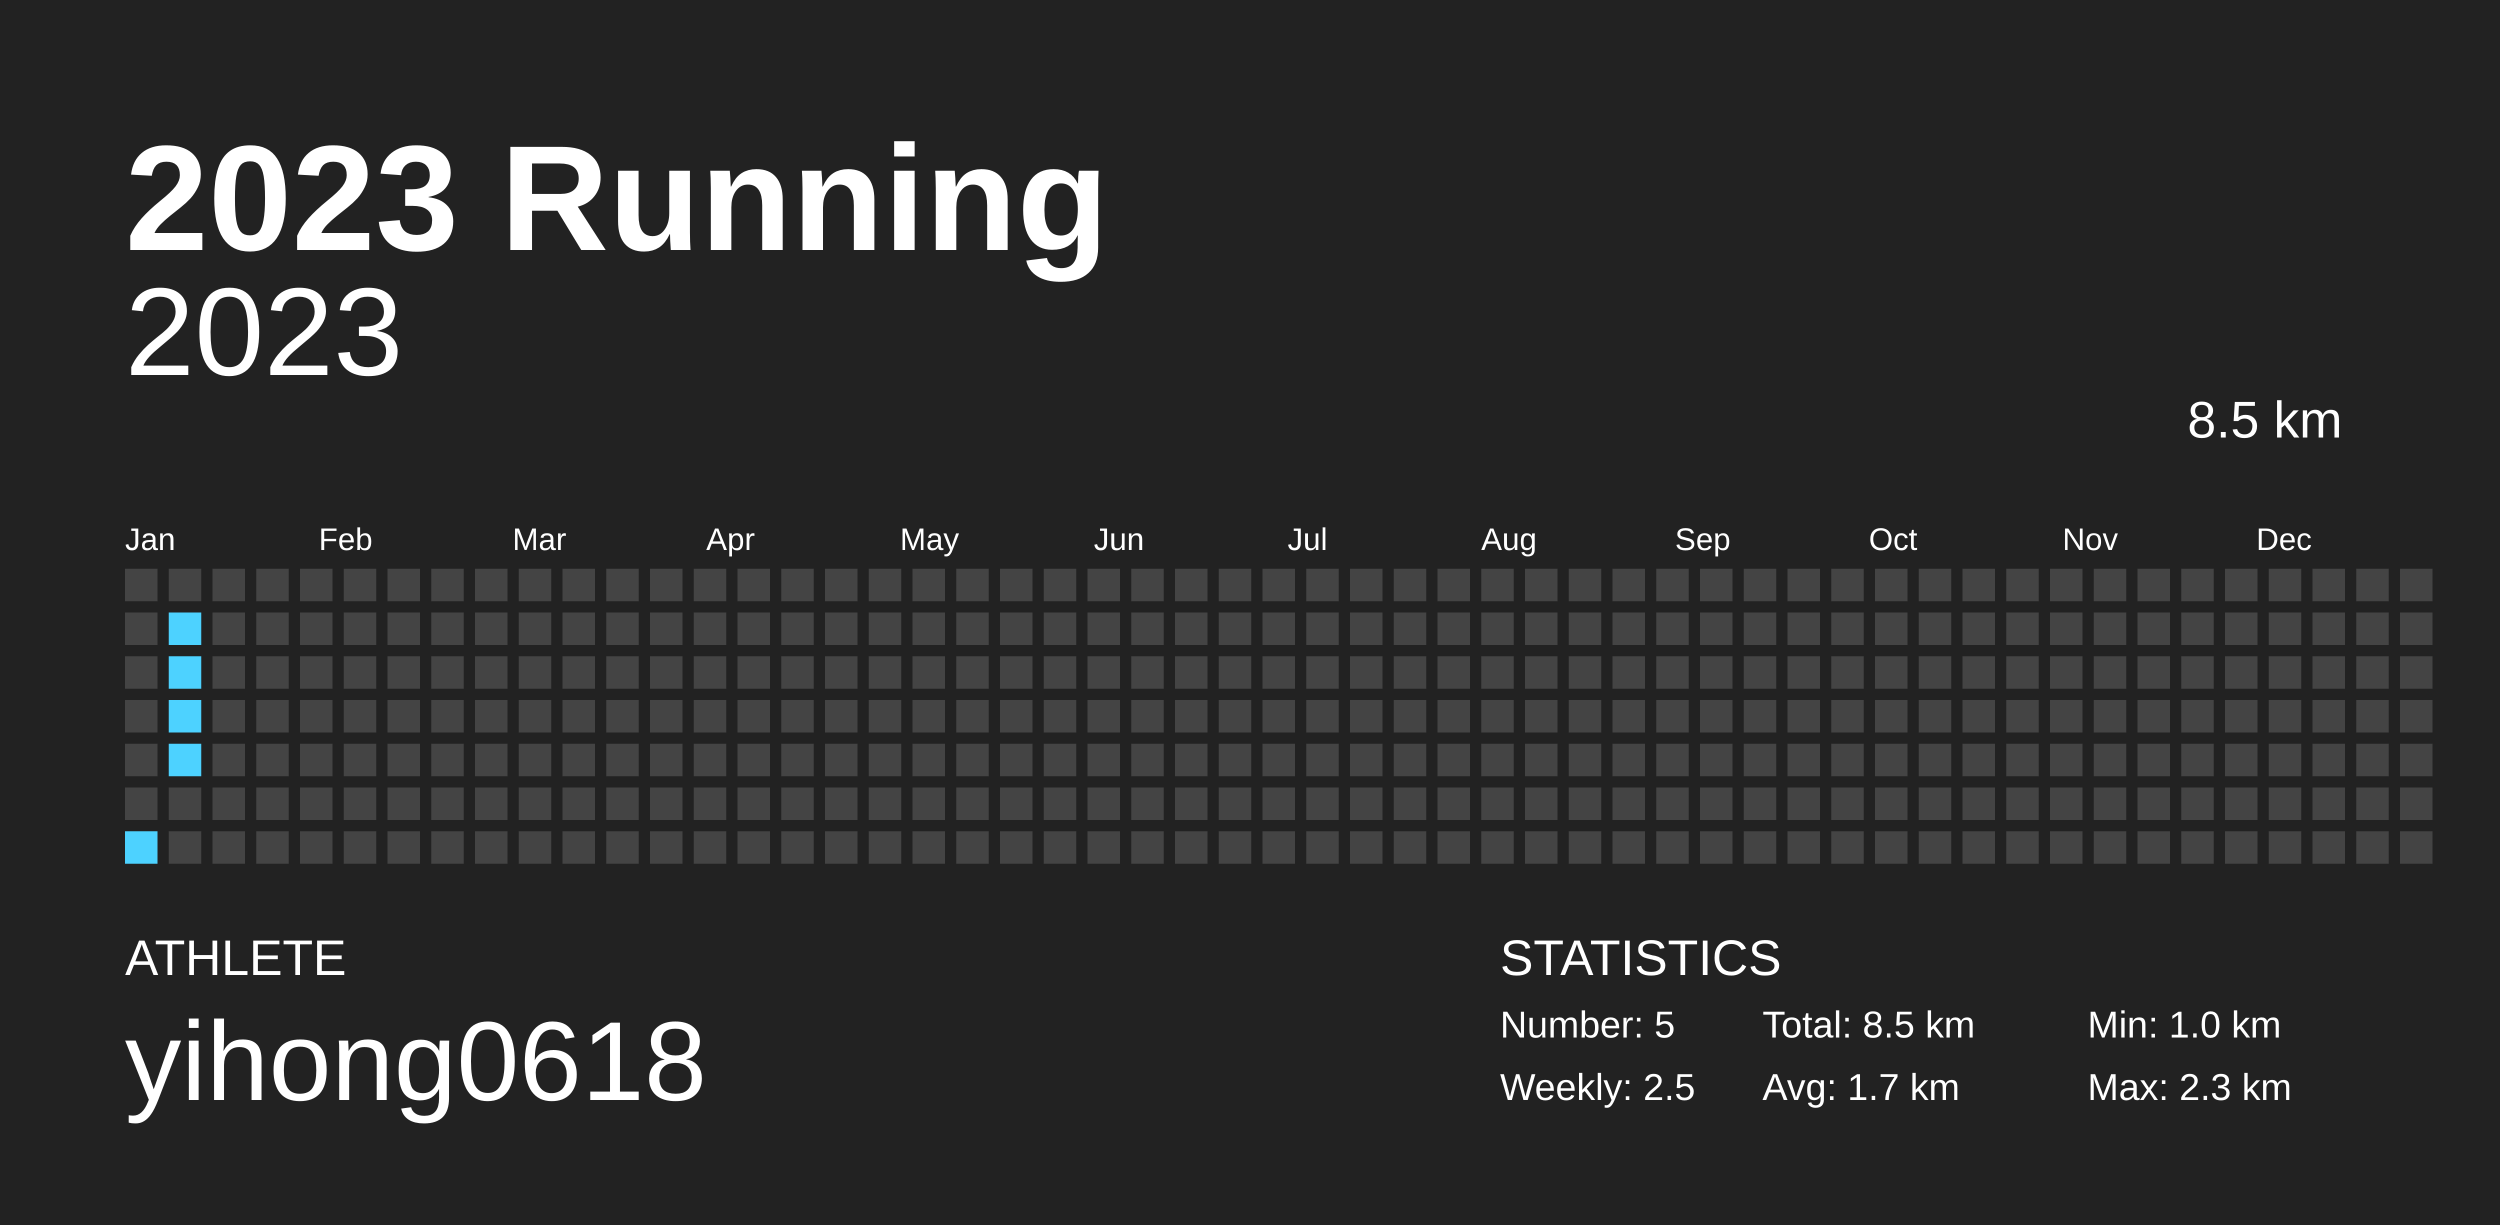
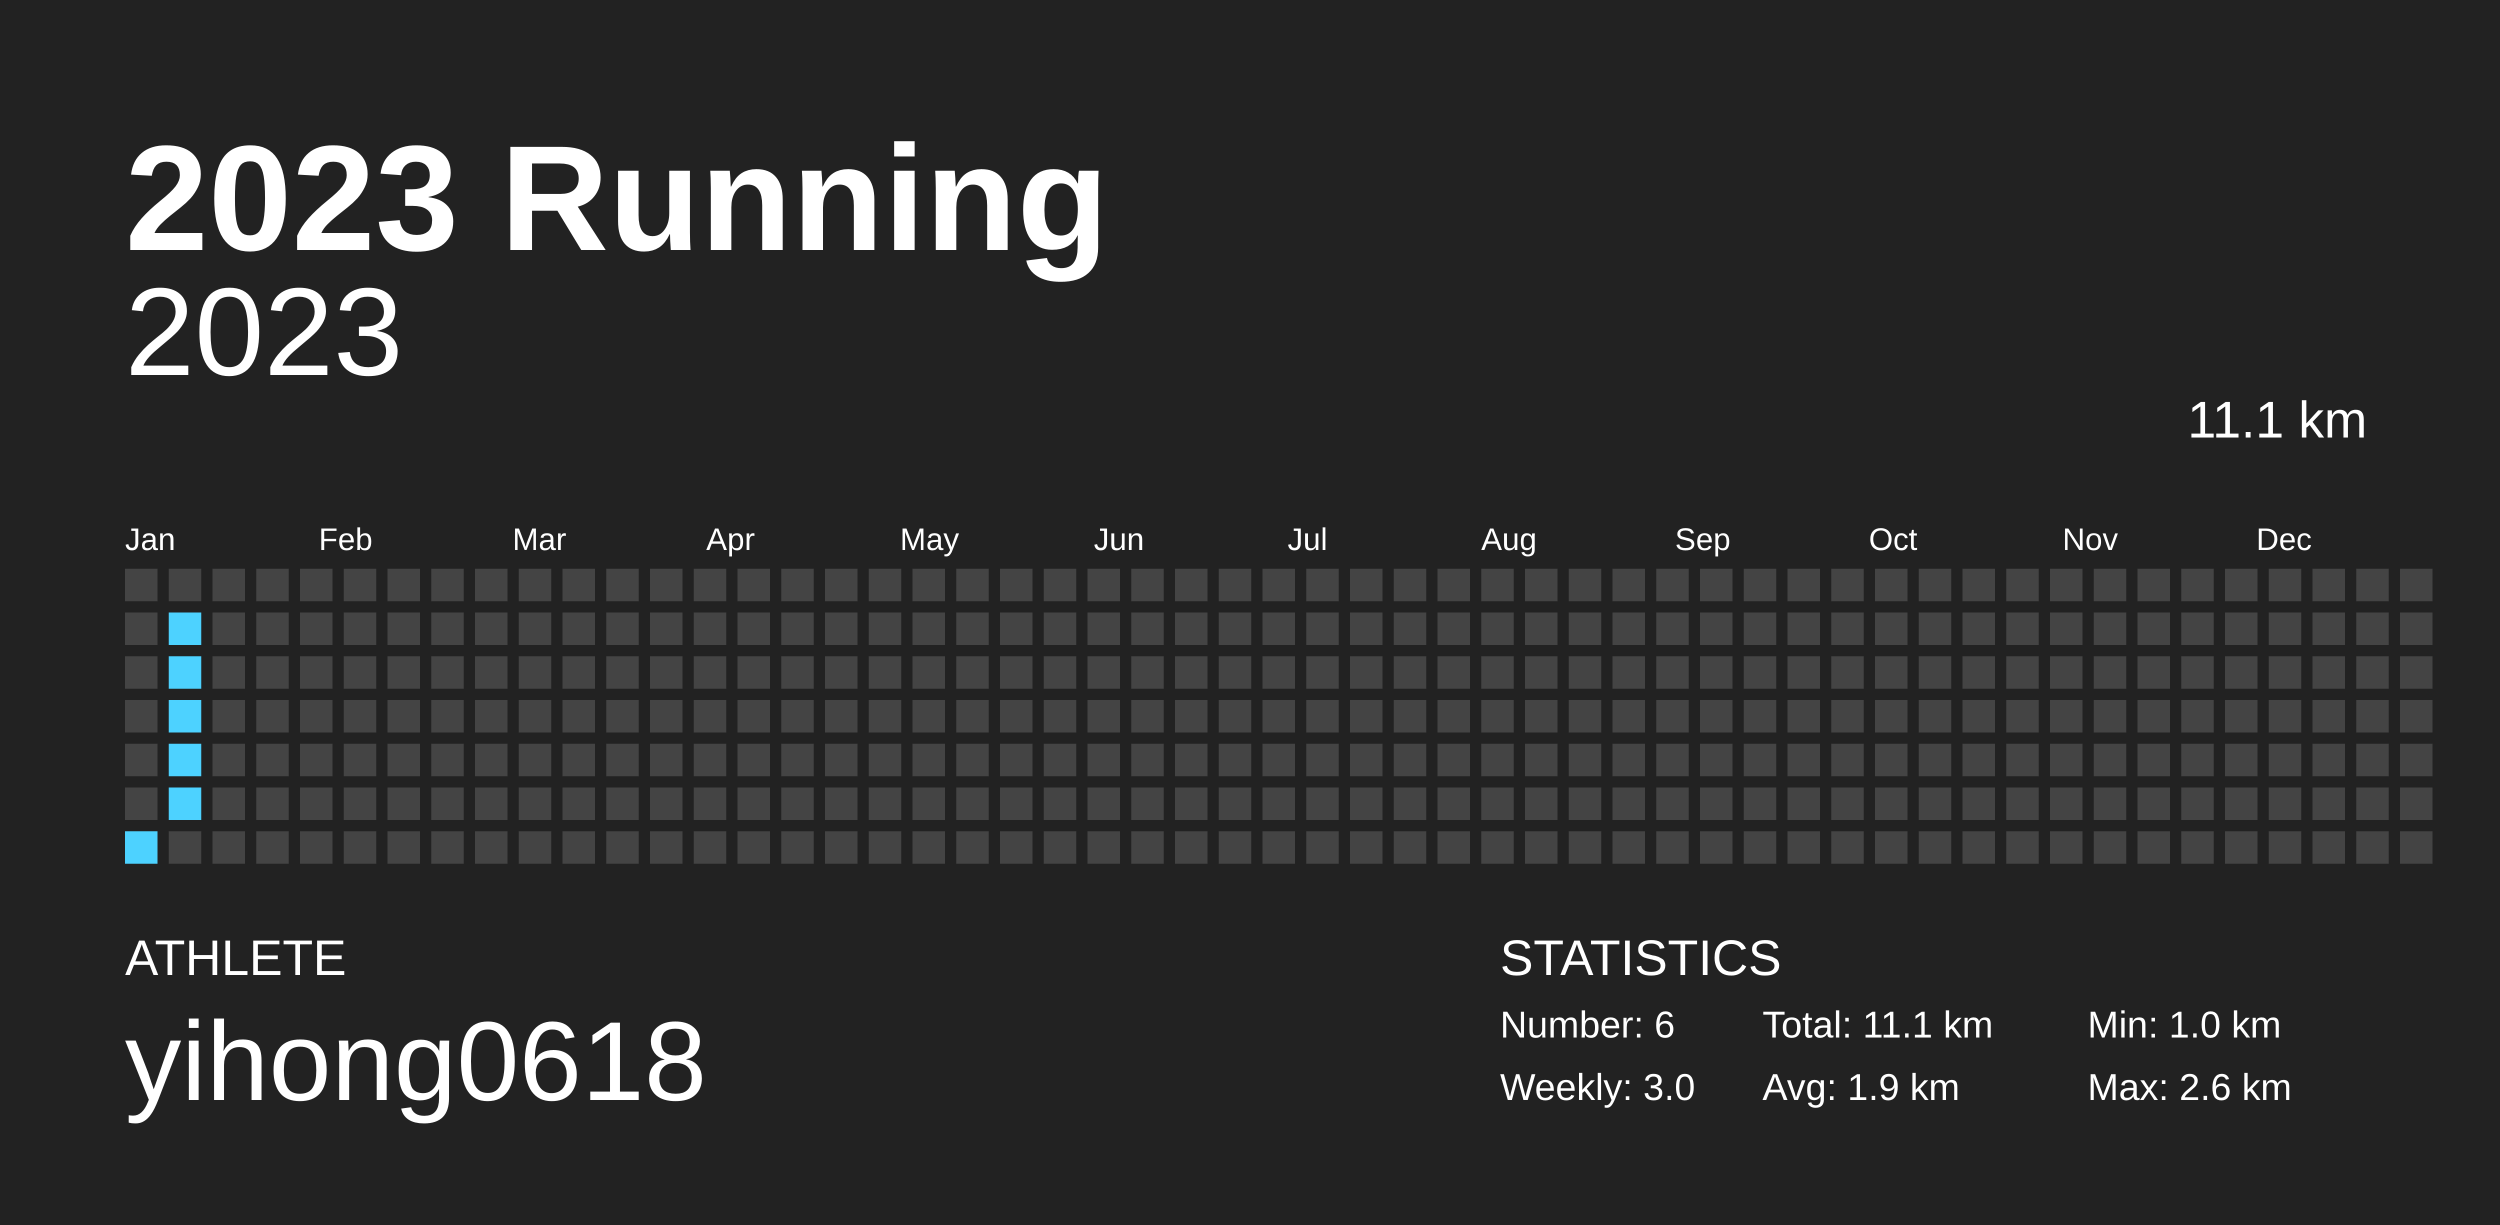
<svg xmlns="http://www.w3.org/2000/svg" baseProfile="full" height="98mm" version="1.1" viewBox="0,0,200,98" width="200mm">
  <defs />
  <rect fill="#222222" height="98" width="200" x="0" y="0" />
  <text fill="#FFFFFF" style="font-size:12px; font-family:Arial; font-weight:bold;" x="10" y="20">2023 Running</text>
  <text fill="#FFFFFF" style="font-size:4px; font-family:Arial" x="10" y="78">ATHLETE</text>
  <text fill="#FFFFFF" style="font-size:9px; font-family:Arial" x="10" y="88">yihong0618</text>
  <text fill="#FFFFFF" style="font-size:4px; font-family:Arial" x="120" y="78">STATISTICS</text>
-   <text fill="#FFFFFF" style="font-size:3px; font-family:Arial" x="120" y="83">Number: 5</text>
-   <text fill="#FFFFFF" style="font-size:3px; font-family:Arial" x="120" y="88">Weekly: 2.5</text>
-   <text fill="#FFFFFF" style="font-size:3px; font-family:Arial" x="141" y="83">Total: 8.5 km</text>
-   <text fill="#FFFFFF" style="font-size:3px; font-family:Arial" x="141" y="88">Avg: 1.7 km</text>
+   <text fill="#FFFFFF" style="font-size:3px; font-family:Arial" x="120" y="83">Number: 6</text>
+   <text fill="#FFFFFF" style="font-size:3px; font-family:Arial" x="120" y="88">Weekly: 3.0</text>
+   <text fill="#FFFFFF" style="font-size:3px; font-family:Arial" x="141" y="83">Total: 11.1 km</text>
+   <text fill="#FFFFFF" style="font-size:3px; font-family:Arial" x="141" y="88">Avg: 1.9 km</text>
  <text fill="#FFFFFF" style="font-size:3px; font-family:Arial" x="167" y="83">Min: 1.0 km</text>
-   <text fill="#FFFFFF" style="font-size:3px; font-family:Arial" x="167" y="88">Max: 2.3 km</text>
+   <text fill="#FFFFFF" style="font-size:3px; font-family:Arial" x="167" y="88">Max: 2.6 km</text>
  <text alignment-baseline="hanging" fill="#FFFFFF" style="font-size:10.0px; font-family:Arial;" x="10" y="30">2023</text>
-   <text alignment-baseline="hanging" fill="#FFFFFF" style="font-size:4.125px; font-family:Arial;" x="175" y="35">8.5 km</text>
+   <text alignment-baseline="hanging" fill="#FFFFFF" style="font-size:4.125px; font-family:Arial;" x="175" y="35">11.1 km</text>
  <text fill="#FFFFFF" style="font-size:2.5px; font-family:Arial" x="10.0" y="44">Jan</text>
  <text fill="#FFFFFF" style="font-size:2.5px; font-family:Arial" x="25.5" y="44">Feb</text>
  <text fill="#FFFFFF" style="font-size:2.5px; font-family:Arial" x="41.0" y="44">Mar</text>
  <text fill="#FFFFFF" style="font-size:2.5px; font-family:Arial" x="56.5" y="44">Apr</text>
  <text fill="#FFFFFF" style="font-size:2.5px; font-family:Arial" x="72.0" y="44">May</text>
  <text fill="#FFFFFF" style="font-size:2.5px; font-family:Arial" x="87.5" y="44">Jun</text>
  <text fill="#FFFFFF" style="font-size:2.5px; font-family:Arial" x="103.0" y="44">Jul</text>
  <text fill="#FFFFFF" style="font-size:2.5px; font-family:Arial" x="118.5" y="44">Aug</text>
  <text fill="#FFFFFF" style="font-size:2.5px; font-family:Arial" x="134.0" y="44">Sep</text>
  <text fill="#FFFFFF" style="font-size:2.5px; font-family:Arial" x="149.5" y="44">Oct</text>
  <text fill="#FFFFFF" style="font-size:2.5px; font-family:Arial" x="165.0" y="44">Nov</text>
  <text fill="#FFFFFF" style="font-size:2.5px; font-family:Arial" x="180.5" y="44">Dec</text>
  <rect fill="#444444" height="2.6" width="2.6" x="10.0" y="45.5" />
  <rect fill="#444444" height="2.6" width="2.6" x="10.0" y="49.0" />
  <rect fill="#444444" height="2.6" width="2.6" x="10.0" y="52.5" />
  <rect fill="#444444" height="2.6" width="2.6" x="10.0" y="56.0" />
  <rect fill="#444444" height="2.6" width="2.6" x="10.0" y="59.5" />
  <rect fill="#444444" height="2.6" width="2.6" x="10.0" y="63.0" />
  <rect fill="#4dd2ff" height="2.6" width="2.6" x="10.0" y="66.5" />
  <rect fill="#444444" height="2.6" width="2.6" x="13.5" y="45.5" />
  <rect fill="#4dd2ff" height="2.6" width="2.6" x="13.5" y="49.0" />
  <rect fill="#4dd2ff" height="2.6" width="2.6" x="13.5" y="52.5" />
  <rect fill="#4dd2ff" height="2.6" width="2.6" x="13.5" y="56.0" />
  <rect fill="#4dd2ff" height="2.6" width="2.6" x="13.5" y="59.5" />
-   <rect fill="#444444" height="2.6" width="2.6" x="13.5" y="63.0" />
+   <rect fill="#4dd2ff" height="2.6" width="2.6" x="13.5" y="63.0" />
  <rect fill="#444444" height="2.6" width="2.6" x="13.5" y="66.5" />
  <rect fill="#444444" height="2.6" width="2.6" x="17.0" y="45.5" />
  <rect fill="#444444" height="2.6" width="2.6" x="17.0" y="49.0" />
  <rect fill="#444444" height="2.6" width="2.6" x="17.0" y="52.5" />
  <rect fill="#444444" height="2.6" width="2.6" x="17.0" y="56.0" />
  <rect fill="#444444" height="2.6" width="2.6" x="17.0" y="59.5" />
  <rect fill="#444444" height="2.6" width="2.6" x="17.0" y="63.0" />
  <rect fill="#444444" height="2.6" width="2.6" x="17.0" y="66.5" />
  <rect fill="#444444" height="2.6" width="2.6" x="20.5" y="45.5" />
  <rect fill="#444444" height="2.6" width="2.6" x="20.5" y="49.0" />
  <rect fill="#444444" height="2.6" width="2.6" x="20.5" y="52.5" />
  <rect fill="#444444" height="2.6" width="2.6" x="20.5" y="56.0" />
  <rect fill="#444444" height="2.6" width="2.6" x="20.5" y="59.5" />
  <rect fill="#444444" height="2.6" width="2.6" x="20.5" y="63.0" />
  <rect fill="#444444" height="2.6" width="2.6" x="20.5" y="66.5" />
  <rect fill="#444444" height="2.6" width="2.6" x="24.0" y="45.5" />
  <rect fill="#444444" height="2.6" width="2.6" x="24.0" y="49.0" />
  <rect fill="#444444" height="2.6" width="2.6" x="24.0" y="52.5" />
  <rect fill="#444444" height="2.6" width="2.6" x="24.0" y="56.0" />
  <rect fill="#444444" height="2.6" width="2.6" x="24.0" y="59.5" />
  <rect fill="#444444" height="2.6" width="2.6" x="24.0" y="63.0" />
  <rect fill="#444444" height="2.6" width="2.6" x="24.0" y="66.5" />
  <rect fill="#444444" height="2.6" width="2.6" x="27.5" y="45.5" />
  <rect fill="#444444" height="2.6" width="2.6" x="27.5" y="49.0" />
  <rect fill="#444444" height="2.6" width="2.6" x="27.5" y="52.5" />
  <rect fill="#444444" height="2.6" width="2.6" x="27.5" y="56.0" />
  <rect fill="#444444" height="2.6" width="2.6" x="27.5" y="59.5" />
  <rect fill="#444444" height="2.6" width="2.6" x="27.5" y="63.0" />
  <rect fill="#444444" height="2.6" width="2.6" x="27.5" y="66.5" />
  <rect fill="#444444" height="2.6" width="2.6" x="31.0" y="45.5" />
  <rect fill="#444444" height="2.6" width="2.6" x="31.0" y="49.0" />
  <rect fill="#444444" height="2.6" width="2.6" x="31.0" y="52.5" />
  <rect fill="#444444" height="2.6" width="2.6" x="31.0" y="56.0" />
  <rect fill="#444444" height="2.6" width="2.6" x="31.0" y="59.5" />
  <rect fill="#444444" height="2.6" width="2.6" x="31.0" y="63.0" />
  <rect fill="#444444" height="2.6" width="2.6" x="31.0" y="66.5" />
  <rect fill="#444444" height="2.6" width="2.6" x="34.5" y="45.5" />
  <rect fill="#444444" height="2.6" width="2.6" x="34.5" y="49.0" />
  <rect fill="#444444" height="2.6" width="2.6" x="34.5" y="52.5" />
  <rect fill="#444444" height="2.6" width="2.6" x="34.5" y="56.0" />
  <rect fill="#444444" height="2.6" width="2.6" x="34.5" y="59.5" />
  <rect fill="#444444" height="2.6" width="2.6" x="34.5" y="63.0" />
  <rect fill="#444444" height="2.6" width="2.6" x="34.5" y="66.5" />
  <rect fill="#444444" height="2.6" width="2.6" x="38.0" y="45.5" />
  <rect fill="#444444" height="2.6" width="2.6" x="38.0" y="49.0" />
  <rect fill="#444444" height="2.6" width="2.6" x="38.0" y="52.5" />
  <rect fill="#444444" height="2.6" width="2.6" x="38.0" y="56.0" />
  <rect fill="#444444" height="2.6" width="2.6" x="38.0" y="59.5" />
  <rect fill="#444444" height="2.6" width="2.6" x="38.0" y="63.0" />
  <rect fill="#444444" height="2.6" width="2.6" x="38.0" y="66.5" />
  <rect fill="#444444" height="2.6" width="2.6" x="41.5" y="45.5" />
  <rect fill="#444444" height="2.6" width="2.6" x="41.5" y="49.0" />
  <rect fill="#444444" height="2.6" width="2.6" x="41.5" y="52.5" />
  <rect fill="#444444" height="2.6" width="2.6" x="41.5" y="56.0" />
  <rect fill="#444444" height="2.6" width="2.6" x="41.5" y="59.5" />
  <rect fill="#444444" height="2.6" width="2.6" x="41.5" y="63.0" />
  <rect fill="#444444" height="2.6" width="2.6" x="41.5" y="66.5" />
  <rect fill="#444444" height="2.6" width="2.6" x="45.0" y="45.5" />
  <rect fill="#444444" height="2.6" width="2.6" x="45.0" y="49.0" />
  <rect fill="#444444" height="2.6" width="2.6" x="45.0" y="52.5" />
  <rect fill="#444444" height="2.6" width="2.6" x="45.0" y="56.0" />
  <rect fill="#444444" height="2.6" width="2.6" x="45.0" y="59.5" />
  <rect fill="#444444" height="2.6" width="2.6" x="45.0" y="63.0" />
  <rect fill="#444444" height="2.6" width="2.6" x="45.0" y="66.5" />
  <rect fill="#444444" height="2.6" width="2.6" x="48.5" y="45.5" />
  <rect fill="#444444" height="2.6" width="2.6" x="48.5" y="49.0" />
  <rect fill="#444444" height="2.6" width="2.6" x="48.5" y="52.5" />
  <rect fill="#444444" height="2.6" width="2.6" x="48.5" y="56.0" />
  <rect fill="#444444" height="2.6" width="2.6" x="48.5" y="59.5" />
  <rect fill="#444444" height="2.6" width="2.6" x="48.5" y="63.0" />
  <rect fill="#444444" height="2.6" width="2.6" x="48.5" y="66.5" />
  <rect fill="#444444" height="2.6" width="2.6" x="52.0" y="45.5" />
  <rect fill="#444444" height="2.6" width="2.6" x="52.0" y="49.0" />
  <rect fill="#444444" height="2.6" width="2.6" x="52.0" y="52.5" />
  <rect fill="#444444" height="2.6" width="2.6" x="52.0" y="56.0" />
  <rect fill="#444444" height="2.6" width="2.6" x="52.0" y="59.5" />
  <rect fill="#444444" height="2.6" width="2.6" x="52.0" y="63.0" />
  <rect fill="#444444" height="2.6" width="2.6" x="52.0" y="66.5" />
  <rect fill="#444444" height="2.6" width="2.6" x="55.5" y="45.5" />
  <rect fill="#444444" height="2.6" width="2.6" x="55.5" y="49.0" />
  <rect fill="#444444" height="2.6" width="2.6" x="55.5" y="52.5" />
  <rect fill="#444444" height="2.6" width="2.6" x="55.5" y="56.0" />
  <rect fill="#444444" height="2.6" width="2.6" x="55.5" y="59.5" />
  <rect fill="#444444" height="2.6" width="2.6" x="55.5" y="63.0" />
  <rect fill="#444444" height="2.6" width="2.6" x="55.5" y="66.5" />
  <rect fill="#444444" height="2.6" width="2.6" x="59.0" y="45.5" />
  <rect fill="#444444" height="2.6" width="2.6" x="59.0" y="49.0" />
  <rect fill="#444444" height="2.6" width="2.6" x="59.0" y="52.5" />
  <rect fill="#444444" height="2.6" width="2.6" x="59.0" y="56.0" />
  <rect fill="#444444" height="2.6" width="2.6" x="59.0" y="59.5" />
  <rect fill="#444444" height="2.6" width="2.6" x="59.0" y="63.0" />
  <rect fill="#444444" height="2.6" width="2.6" x="59.0" y="66.5" />
  <rect fill="#444444" height="2.6" width="2.6" x="62.5" y="45.5" />
  <rect fill="#444444" height="2.6" width="2.6" x="62.5" y="49.0" />
  <rect fill="#444444" height="2.6" width="2.6" x="62.5" y="52.5" />
  <rect fill="#444444" height="2.6" width="2.6" x="62.5" y="56.0" />
  <rect fill="#444444" height="2.6" width="2.6" x="62.5" y="59.5" />
  <rect fill="#444444" height="2.6" width="2.6" x="62.5" y="63.0" />
  <rect fill="#444444" height="2.6" width="2.6" x="62.5" y="66.5" />
  <rect fill="#444444" height="2.6" width="2.6" x="66.0" y="45.5" />
  <rect fill="#444444" height="2.6" width="2.6" x="66.0" y="49.0" />
  <rect fill="#444444" height="2.6" width="2.6" x="66.0" y="52.5" />
  <rect fill="#444444" height="2.6" width="2.6" x="66.0" y="56.0" />
  <rect fill="#444444" height="2.6" width="2.6" x="66.0" y="59.5" />
  <rect fill="#444444" height="2.6" width="2.6" x="66.0" y="63.0" />
  <rect fill="#444444" height="2.6" width="2.6" x="66.0" y="66.5" />
  <rect fill="#444444" height="2.6" width="2.6" x="69.5" y="45.5" />
  <rect fill="#444444" height="2.6" width="2.6" x="69.5" y="49.0" />
  <rect fill="#444444" height="2.6" width="2.6" x="69.5" y="52.5" />
  <rect fill="#444444" height="2.6" width="2.6" x="69.5" y="56.0" />
  <rect fill="#444444" height="2.6" width="2.6" x="69.5" y="59.5" />
  <rect fill="#444444" height="2.6" width="2.6" x="69.5" y="63.0" />
  <rect fill="#444444" height="2.6" width="2.6" x="69.5" y="66.5" />
  <rect fill="#444444" height="2.6" width="2.6" x="73.0" y="45.5" />
  <rect fill="#444444" height="2.6" width="2.6" x="73.0" y="49.0" />
  <rect fill="#444444" height="2.6" width="2.6" x="73.0" y="52.5" />
  <rect fill="#444444" height="2.6" width="2.6" x="73.0" y="56.0" />
  <rect fill="#444444" height="2.6" width="2.6" x="73.0" y="59.5" />
  <rect fill="#444444" height="2.6" width="2.6" x="73.0" y="63.0" />
  <rect fill="#444444" height="2.6" width="2.6" x="73.0" y="66.5" />
  <rect fill="#444444" height="2.6" width="2.6" x="76.5" y="45.5" />
  <rect fill="#444444" height="2.6" width="2.6" x="76.5" y="49.0" />
  <rect fill="#444444" height="2.6" width="2.6" x="76.5" y="52.5" />
  <rect fill="#444444" height="2.6" width="2.6" x="76.5" y="56.0" />
  <rect fill="#444444" height="2.6" width="2.6" x="76.5" y="59.5" />
  <rect fill="#444444" height="2.6" width="2.6" x="76.5" y="63.0" />
  <rect fill="#444444" height="2.6" width="2.6" x="76.5" y="66.5" />
  <rect fill="#444444" height="2.6" width="2.6" x="80.0" y="45.5" />
  <rect fill="#444444" height="2.6" width="2.6" x="80.0" y="49.0" />
  <rect fill="#444444" height="2.6" width="2.6" x="80.0" y="52.5" />
  <rect fill="#444444" height="2.6" width="2.6" x="80.0" y="56.0" />
  <rect fill="#444444" height="2.6" width="2.6" x="80.0" y="59.5" />
  <rect fill="#444444" height="2.6" width="2.6" x="80.0" y="63.0" />
  <rect fill="#444444" height="2.6" width="2.6" x="80.0" y="66.5" />
  <rect fill="#444444" height="2.6" width="2.6" x="83.5" y="45.5" />
  <rect fill="#444444" height="2.6" width="2.6" x="83.5" y="49.0" />
  <rect fill="#444444" height="2.6" width="2.6" x="83.5" y="52.5" />
  <rect fill="#444444" height="2.6" width="2.6" x="83.5" y="56.0" />
  <rect fill="#444444" height="2.6" width="2.6" x="83.5" y="59.5" />
  <rect fill="#444444" height="2.6" width="2.6" x="83.5" y="63.0" />
  <rect fill="#444444" height="2.6" width="2.6" x="83.5" y="66.5" />
  <rect fill="#444444" height="2.6" width="2.6" x="87.0" y="45.5" />
  <rect fill="#444444" height="2.6" width="2.6" x="87.0" y="49.0" />
  <rect fill="#444444" height="2.6" width="2.6" x="87.0" y="52.5" />
  <rect fill="#444444" height="2.6" width="2.6" x="87.0" y="56.0" />
  <rect fill="#444444" height="2.6" width="2.6" x="87.0" y="59.5" />
  <rect fill="#444444" height="2.6" width="2.6" x="87.0" y="63.0" />
  <rect fill="#444444" height="2.6" width="2.6" x="87.0" y="66.5" />
  <rect fill="#444444" height="2.6" width="2.6" x="90.5" y="45.5" />
  <rect fill="#444444" height="2.6" width="2.6" x="90.5" y="49.0" />
  <rect fill="#444444" height="2.6" width="2.6" x="90.5" y="52.5" />
  <rect fill="#444444" height="2.6" width="2.6" x="90.5" y="56.0" />
  <rect fill="#444444" height="2.6" width="2.6" x="90.5" y="59.5" />
  <rect fill="#444444" height="2.6" width="2.6" x="90.5" y="63.0" />
  <rect fill="#444444" height="2.6" width="2.6" x="90.5" y="66.5" />
  <rect fill="#444444" height="2.6" width="2.6" x="94.0" y="45.5" />
  <rect fill="#444444" height="2.6" width="2.6" x="94.0" y="49.0" />
  <rect fill="#444444" height="2.6" width="2.6" x="94.0" y="52.5" />
  <rect fill="#444444" height="2.6" width="2.6" x="94.0" y="56.0" />
  <rect fill="#444444" height="2.6" width="2.6" x="94.0" y="59.5" />
  <rect fill="#444444" height="2.6" width="2.6" x="94.0" y="63.0" />
  <rect fill="#444444" height="2.6" width="2.6" x="94.0" y="66.5" />
  <rect fill="#444444" height="2.6" width="2.6" x="97.5" y="45.5" />
  <rect fill="#444444" height="2.6" width="2.6" x="97.5" y="49.0" />
  <rect fill="#444444" height="2.6" width="2.6" x="97.5" y="52.5" />
  <rect fill="#444444" height="2.6" width="2.6" x="97.5" y="56.0" />
  <rect fill="#444444" height="2.6" width="2.6" x="97.5" y="59.5" />
  <rect fill="#444444" height="2.6" width="2.6" x="97.5" y="63.0" />
  <rect fill="#444444" height="2.6" width="2.6" x="97.5" y="66.5" />
  <rect fill="#444444" height="2.6" width="2.6" x="101.0" y="45.5" />
  <rect fill="#444444" height="2.6" width="2.6" x="101.0" y="49.0" />
  <rect fill="#444444" height="2.6" width="2.6" x="101.0" y="52.5" />
  <rect fill="#444444" height="2.6" width="2.6" x="101.0" y="56.0" />
  <rect fill="#444444" height="2.6" width="2.6" x="101.0" y="59.5" />
  <rect fill="#444444" height="2.6" width="2.6" x="101.0" y="63.0" />
  <rect fill="#444444" height="2.6" width="2.6" x="101.0" y="66.5" />
  <rect fill="#444444" height="2.6" width="2.6" x="104.5" y="45.5" />
  <rect fill="#444444" height="2.6" width="2.6" x="104.5" y="49.0" />
  <rect fill="#444444" height="2.6" width="2.6" x="104.5" y="52.5" />
  <rect fill="#444444" height="2.6" width="2.6" x="104.5" y="56.0" />
  <rect fill="#444444" height="2.6" width="2.6" x="104.5" y="59.5" />
  <rect fill="#444444" height="2.6" width="2.6" x="104.5" y="63.0" />
  <rect fill="#444444" height="2.6" width="2.6" x="104.5" y="66.5" />
  <rect fill="#444444" height="2.6" width="2.6" x="108.0" y="45.5" />
  <rect fill="#444444" height="2.6" width="2.6" x="108.0" y="49.0" />
  <rect fill="#444444" height="2.6" width="2.6" x="108.0" y="52.5" />
  <rect fill="#444444" height="2.6" width="2.6" x="108.0" y="56.0" />
  <rect fill="#444444" height="2.6" width="2.6" x="108.0" y="59.5" />
  <rect fill="#444444" height="2.6" width="2.6" x="108.0" y="63.0" />
  <rect fill="#444444" height="2.6" width="2.6" x="108.0" y="66.5" />
  <rect fill="#444444" height="2.6" width="2.6" x="111.5" y="45.5" />
  <rect fill="#444444" height="2.6" width="2.6" x="111.5" y="49.0" />
  <rect fill="#444444" height="2.6" width="2.6" x="111.5" y="52.5" />
  <rect fill="#444444" height="2.6" width="2.6" x="111.5" y="56.0" />
  <rect fill="#444444" height="2.6" width="2.6" x="111.5" y="59.5" />
  <rect fill="#444444" height="2.6" width="2.6" x="111.5" y="63.0" />
  <rect fill="#444444" height="2.6" width="2.6" x="111.5" y="66.5" />
  <rect fill="#444444" height="2.6" width="2.6" x="115.0" y="45.5" />
  <rect fill="#444444" height="2.6" width="2.6" x="115.0" y="49.0" />
  <rect fill="#444444" height="2.6" width="2.6" x="115.0" y="52.5" />
  <rect fill="#444444" height="2.6" width="2.6" x="115.0" y="56.0" />
  <rect fill="#444444" height="2.6" width="2.6" x="115.0" y="59.5" />
  <rect fill="#444444" height="2.6" width="2.6" x="115.0" y="63.0" />
  <rect fill="#444444" height="2.6" width="2.6" x="115.0" y="66.5" />
  <rect fill="#444444" height="2.6" width="2.6" x="118.5" y="45.5" />
  <rect fill="#444444" height="2.6" width="2.6" x="118.5" y="49.0" />
  <rect fill="#444444" height="2.6" width="2.6" x="118.5" y="52.5" />
  <rect fill="#444444" height="2.6" width="2.6" x="118.5" y="56.0" />
  <rect fill="#444444" height="2.6" width="2.6" x="118.5" y="59.5" />
  <rect fill="#444444" height="2.6" width="2.6" x="118.5" y="63.0" />
  <rect fill="#444444" height="2.6" width="2.6" x="118.5" y="66.5" />
  <rect fill="#444444" height="2.6" width="2.6" x="122.0" y="45.5" />
  <rect fill="#444444" height="2.6" width="2.6" x="122.0" y="49.0" />
  <rect fill="#444444" height="2.6" width="2.6" x="122.0" y="52.5" />
  <rect fill="#444444" height="2.6" width="2.6" x="122.0" y="56.0" />
  <rect fill="#444444" height="2.6" width="2.6" x="122.0" y="59.5" />
  <rect fill="#444444" height="2.6" width="2.6" x="122.0" y="63.0" />
  <rect fill="#444444" height="2.6" width="2.6" x="122.0" y="66.5" />
  <rect fill="#444444" height="2.6" width="2.6" x="125.5" y="45.5" />
  <rect fill="#444444" height="2.6" width="2.6" x="125.5" y="49.0" />
  <rect fill="#444444" height="2.6" width="2.6" x="125.5" y="52.5" />
  <rect fill="#444444" height="2.6" width="2.6" x="125.5" y="56.0" />
  <rect fill="#444444" height="2.6" width="2.6" x="125.5" y="59.5" />
  <rect fill="#444444" height="2.6" width="2.6" x="125.5" y="63.0" />
  <rect fill="#444444" height="2.6" width="2.6" x="125.5" y="66.5" />
  <rect fill="#444444" height="2.6" width="2.6" x="129.0" y="45.5" />
  <rect fill="#444444" height="2.6" width="2.6" x="129.0" y="49.0" />
  <rect fill="#444444" height="2.6" width="2.6" x="129.0" y="52.5" />
  <rect fill="#444444" height="2.6" width="2.6" x="129.0" y="56.0" />
  <rect fill="#444444" height="2.6" width="2.6" x="129.0" y="59.5" />
  <rect fill="#444444" height="2.6" width="2.6" x="129.0" y="63.0" />
  <rect fill="#444444" height="2.6" width="2.6" x="129.0" y="66.5" />
  <rect fill="#444444" height="2.6" width="2.6" x="132.5" y="45.5" />
  <rect fill="#444444" height="2.6" width="2.6" x="132.5" y="49.0" />
  <rect fill="#444444" height="2.6" width="2.6" x="132.5" y="52.5" />
  <rect fill="#444444" height="2.6" width="2.6" x="132.5" y="56.0" />
  <rect fill="#444444" height="2.6" width="2.6" x="132.5" y="59.5" />
  <rect fill="#444444" height="2.6" width="2.6" x="132.5" y="63.0" />
  <rect fill="#444444" height="2.6" width="2.6" x="132.5" y="66.5" />
  <rect fill="#444444" height="2.6" width="2.6" x="136.0" y="45.5" />
  <rect fill="#444444" height="2.6" width="2.6" x="136.0" y="49.0" />
  <rect fill="#444444" height="2.6" width="2.6" x="136.0" y="52.5" />
  <rect fill="#444444" height="2.6" width="2.6" x="136.0" y="56.0" />
  <rect fill="#444444" height="2.6" width="2.6" x="136.0" y="59.5" />
  <rect fill="#444444" height="2.6" width="2.6" x="136.0" y="63.0" />
  <rect fill="#444444" height="2.6" width="2.6" x="136.0" y="66.5" />
  <rect fill="#444444" height="2.6" width="2.6" x="139.5" y="45.5" />
  <rect fill="#444444" height="2.6" width="2.6" x="139.5" y="49.0" />
  <rect fill="#444444" height="2.6" width="2.6" x="139.5" y="52.5" />
  <rect fill="#444444" height="2.6" width="2.6" x="139.5" y="56.0" />
  <rect fill="#444444" height="2.6" width="2.6" x="139.5" y="59.5" />
  <rect fill="#444444" height="2.6" width="2.6" x="139.5" y="63.0" />
  <rect fill="#444444" height="2.6" width="2.6" x="139.5" y="66.5" />
  <rect fill="#444444" height="2.6" width="2.6" x="143.0" y="45.5" />
  <rect fill="#444444" height="2.6" width="2.6" x="143.0" y="49.0" />
  <rect fill="#444444" height="2.6" width="2.6" x="143.0" y="52.5" />
  <rect fill="#444444" height="2.6" width="2.6" x="143.0" y="56.0" />
  <rect fill="#444444" height="2.6" width="2.6" x="143.0" y="59.5" />
  <rect fill="#444444" height="2.6" width="2.6" x="143.0" y="63.0" />
  <rect fill="#444444" height="2.6" width="2.6" x="143.0" y="66.5" />
  <rect fill="#444444" height="2.6" width="2.6" x="146.5" y="45.5" />
  <rect fill="#444444" height="2.6" width="2.6" x="146.5" y="49.0" />
  <rect fill="#444444" height="2.6" width="2.6" x="146.5" y="52.5" />
  <rect fill="#444444" height="2.6" width="2.6" x="146.5" y="56.0" />
  <rect fill="#444444" height="2.6" width="2.6" x="146.5" y="59.5" />
  <rect fill="#444444" height="2.6" width="2.6" x="146.5" y="63.0" />
  <rect fill="#444444" height="2.6" width="2.6" x="146.5" y="66.5" />
  <rect fill="#444444" height="2.6" width="2.6" x="150.0" y="45.5" />
  <rect fill="#444444" height="2.6" width="2.6" x="150.0" y="49.0" />
  <rect fill="#444444" height="2.6" width="2.6" x="150.0" y="52.5" />
  <rect fill="#444444" height="2.6" width="2.6" x="150.0" y="56.0" />
  <rect fill="#444444" height="2.6" width="2.6" x="150.0" y="59.5" />
  <rect fill="#444444" height="2.6" width="2.6" x="150.0" y="63.0" />
  <rect fill="#444444" height="2.6" width="2.6" x="150.0" y="66.5" />
  <rect fill="#444444" height="2.6" width="2.6" x="153.5" y="45.5" />
  <rect fill="#444444" height="2.6" width="2.6" x="153.5" y="49.0" />
  <rect fill="#444444" height="2.6" width="2.6" x="153.5" y="52.5" />
  <rect fill="#444444" height="2.6" width="2.6" x="153.5" y="56.0" />
  <rect fill="#444444" height="2.6" width="2.6" x="153.5" y="59.5" />
  <rect fill="#444444" height="2.6" width="2.6" x="153.5" y="63.0" />
  <rect fill="#444444" height="2.6" width="2.6" x="153.5" y="66.5" />
  <rect fill="#444444" height="2.6" width="2.6" x="157.0" y="45.5" />
  <rect fill="#444444" height="2.6" width="2.6" x="157.0" y="49.0" />
  <rect fill="#444444" height="2.6" width="2.6" x="157.0" y="52.5" />
  <rect fill="#444444" height="2.6" width="2.6" x="157.0" y="56.0" />
  <rect fill="#444444" height="2.6" width="2.6" x="157.0" y="59.5" />
  <rect fill="#444444" height="2.6" width="2.6" x="157.0" y="63.0" />
  <rect fill="#444444" height="2.6" width="2.6" x="157.0" y="66.5" />
  <rect fill="#444444" height="2.6" width="2.6" x="160.5" y="45.5" />
  <rect fill="#444444" height="2.6" width="2.6" x="160.5" y="49.0" />
  <rect fill="#444444" height="2.6" width="2.6" x="160.5" y="52.5" />
  <rect fill="#444444" height="2.6" width="2.6" x="160.5" y="56.0" />
  <rect fill="#444444" height="2.6" width="2.6" x="160.5" y="59.5" />
  <rect fill="#444444" height="2.6" width="2.6" x="160.5" y="63.0" />
  <rect fill="#444444" height="2.6" width="2.6" x="160.5" y="66.5" />
  <rect fill="#444444" height="2.6" width="2.6" x="164.0" y="45.5" />
  <rect fill="#444444" height="2.6" width="2.6" x="164.0" y="49.0" />
  <rect fill="#444444" height="2.6" width="2.6" x="164.0" y="52.5" />
  <rect fill="#444444" height="2.6" width="2.6" x="164.0" y="56.0" />
  <rect fill="#444444" height="2.6" width="2.6" x="164.0" y="59.5" />
  <rect fill="#444444" height="2.6" width="2.6" x="164.0" y="63.0" />
  <rect fill="#444444" height="2.6" width="2.6" x="164.0" y="66.5" />
  <rect fill="#444444" height="2.6" width="2.6" x="167.5" y="45.5" />
  <rect fill="#444444" height="2.6" width="2.6" x="167.5" y="49.0" />
  <rect fill="#444444" height="2.6" width="2.6" x="167.5" y="52.5" />
  <rect fill="#444444" height="2.6" width="2.6" x="167.5" y="56.0" />
  <rect fill="#444444" height="2.6" width="2.6" x="167.5" y="59.5" />
  <rect fill="#444444" height="2.6" width="2.6" x="167.5" y="63.0" />
  <rect fill="#444444" height="2.6" width="2.6" x="167.5" y="66.5" />
  <rect fill="#444444" height="2.6" width="2.6" x="171.0" y="45.5" />
  <rect fill="#444444" height="2.6" width="2.6" x="171.0" y="49.0" />
  <rect fill="#444444" height="2.6" width="2.6" x="171.0" y="52.5" />
  <rect fill="#444444" height="2.6" width="2.6" x="171.0" y="56.0" />
  <rect fill="#444444" height="2.6" width="2.6" x="171.0" y="59.5" />
  <rect fill="#444444" height="2.6" width="2.6" x="171.0" y="63.0" />
  <rect fill="#444444" height="2.6" width="2.6" x="171.0" y="66.5" />
  <rect fill="#444444" height="2.6" width="2.6" x="174.5" y="45.5" />
  <rect fill="#444444" height="2.6" width="2.6" x="174.5" y="49.0" />
  <rect fill="#444444" height="2.6" width="2.6" x="174.5" y="52.5" />
  <rect fill="#444444" height="2.6" width="2.6" x="174.5" y="56.0" />
  <rect fill="#444444" height="2.6" width="2.6" x="174.5" y="59.5" />
  <rect fill="#444444" height="2.6" width="2.6" x="174.5" y="63.0" />
  <rect fill="#444444" height="2.6" width="2.6" x="174.5" y="66.5" />
  <rect fill="#444444" height="2.6" width="2.6" x="178.0" y="45.5" />
  <rect fill="#444444" height="2.6" width="2.6" x="178.0" y="49.0" />
  <rect fill="#444444" height="2.6" width="2.6" x="178.0" y="52.5" />
  <rect fill="#444444" height="2.6" width="2.6" x="178.0" y="56.0" />
  <rect fill="#444444" height="2.6" width="2.6" x="178.0" y="59.5" />
  <rect fill="#444444" height="2.6" width="2.6" x="178.0" y="63.0" />
  <rect fill="#444444" height="2.6" width="2.6" x="178.0" y="66.5" />
  <rect fill="#444444" height="2.6" width="2.6" x="181.5" y="45.5" />
  <rect fill="#444444" height="2.6" width="2.6" x="181.5" y="49.0" />
  <rect fill="#444444" height="2.6" width="2.6" x="181.5" y="52.5" />
  <rect fill="#444444" height="2.6" width="2.6" x="181.5" y="56.0" />
  <rect fill="#444444" height="2.6" width="2.6" x="181.5" y="59.5" />
  <rect fill="#444444" height="2.6" width="2.6" x="181.5" y="63.0" />
  <rect fill="#444444" height="2.6" width="2.6" x="181.5" y="66.5" />
  <rect fill="#444444" height="2.6" width="2.6" x="185.0" y="45.5" />
  <rect fill="#444444" height="2.6" width="2.6" x="185.0" y="49.0" />
  <rect fill="#444444" height="2.6" width="2.6" x="185.0" y="52.5" />
  <rect fill="#444444" height="2.6" width="2.6" x="185.0" y="56.0" />
  <rect fill="#444444" height="2.6" width="2.6" x="185.0" y="59.5" />
  <rect fill="#444444" height="2.6" width="2.6" x="185.0" y="63.0" />
  <rect fill="#444444" height="2.6" width="2.6" x="185.0" y="66.5" />
  <rect fill="#444444" height="2.6" width="2.6" x="188.5" y="45.5" />
  <rect fill="#444444" height="2.6" width="2.6" x="188.5" y="49.0" />
  <rect fill="#444444" height="2.6" width="2.6" x="188.5" y="52.5" />
  <rect fill="#444444" height="2.6" width="2.6" x="188.5" y="56.0" />
  <rect fill="#444444" height="2.6" width="2.6" x="188.5" y="59.5" />
  <rect fill="#444444" height="2.6" width="2.6" x="188.5" y="63.0" />
  <rect fill="#444444" height="2.6" width="2.6" x="188.5" y="66.5" />
  <rect fill="#444444" height="2.6" width="2.6" x="192.0" y="45.5" />
  <rect fill="#444444" height="2.6" width="2.6" x="192.0" y="49.0" />
  <rect fill="#444444" height="2.6" width="2.6" x="192.0" y="52.5" />
  <rect fill="#444444" height="2.6" width="2.6" x="192.0" y="56.0" />
  <rect fill="#444444" height="2.6" width="2.6" x="192.0" y="59.5" />
  <rect fill="#444444" height="2.6" width="2.6" x="192.0" y="63.0" />
  <rect fill="#444444" height="2.6" width="2.6" x="192.0" y="66.5" />
</svg>
